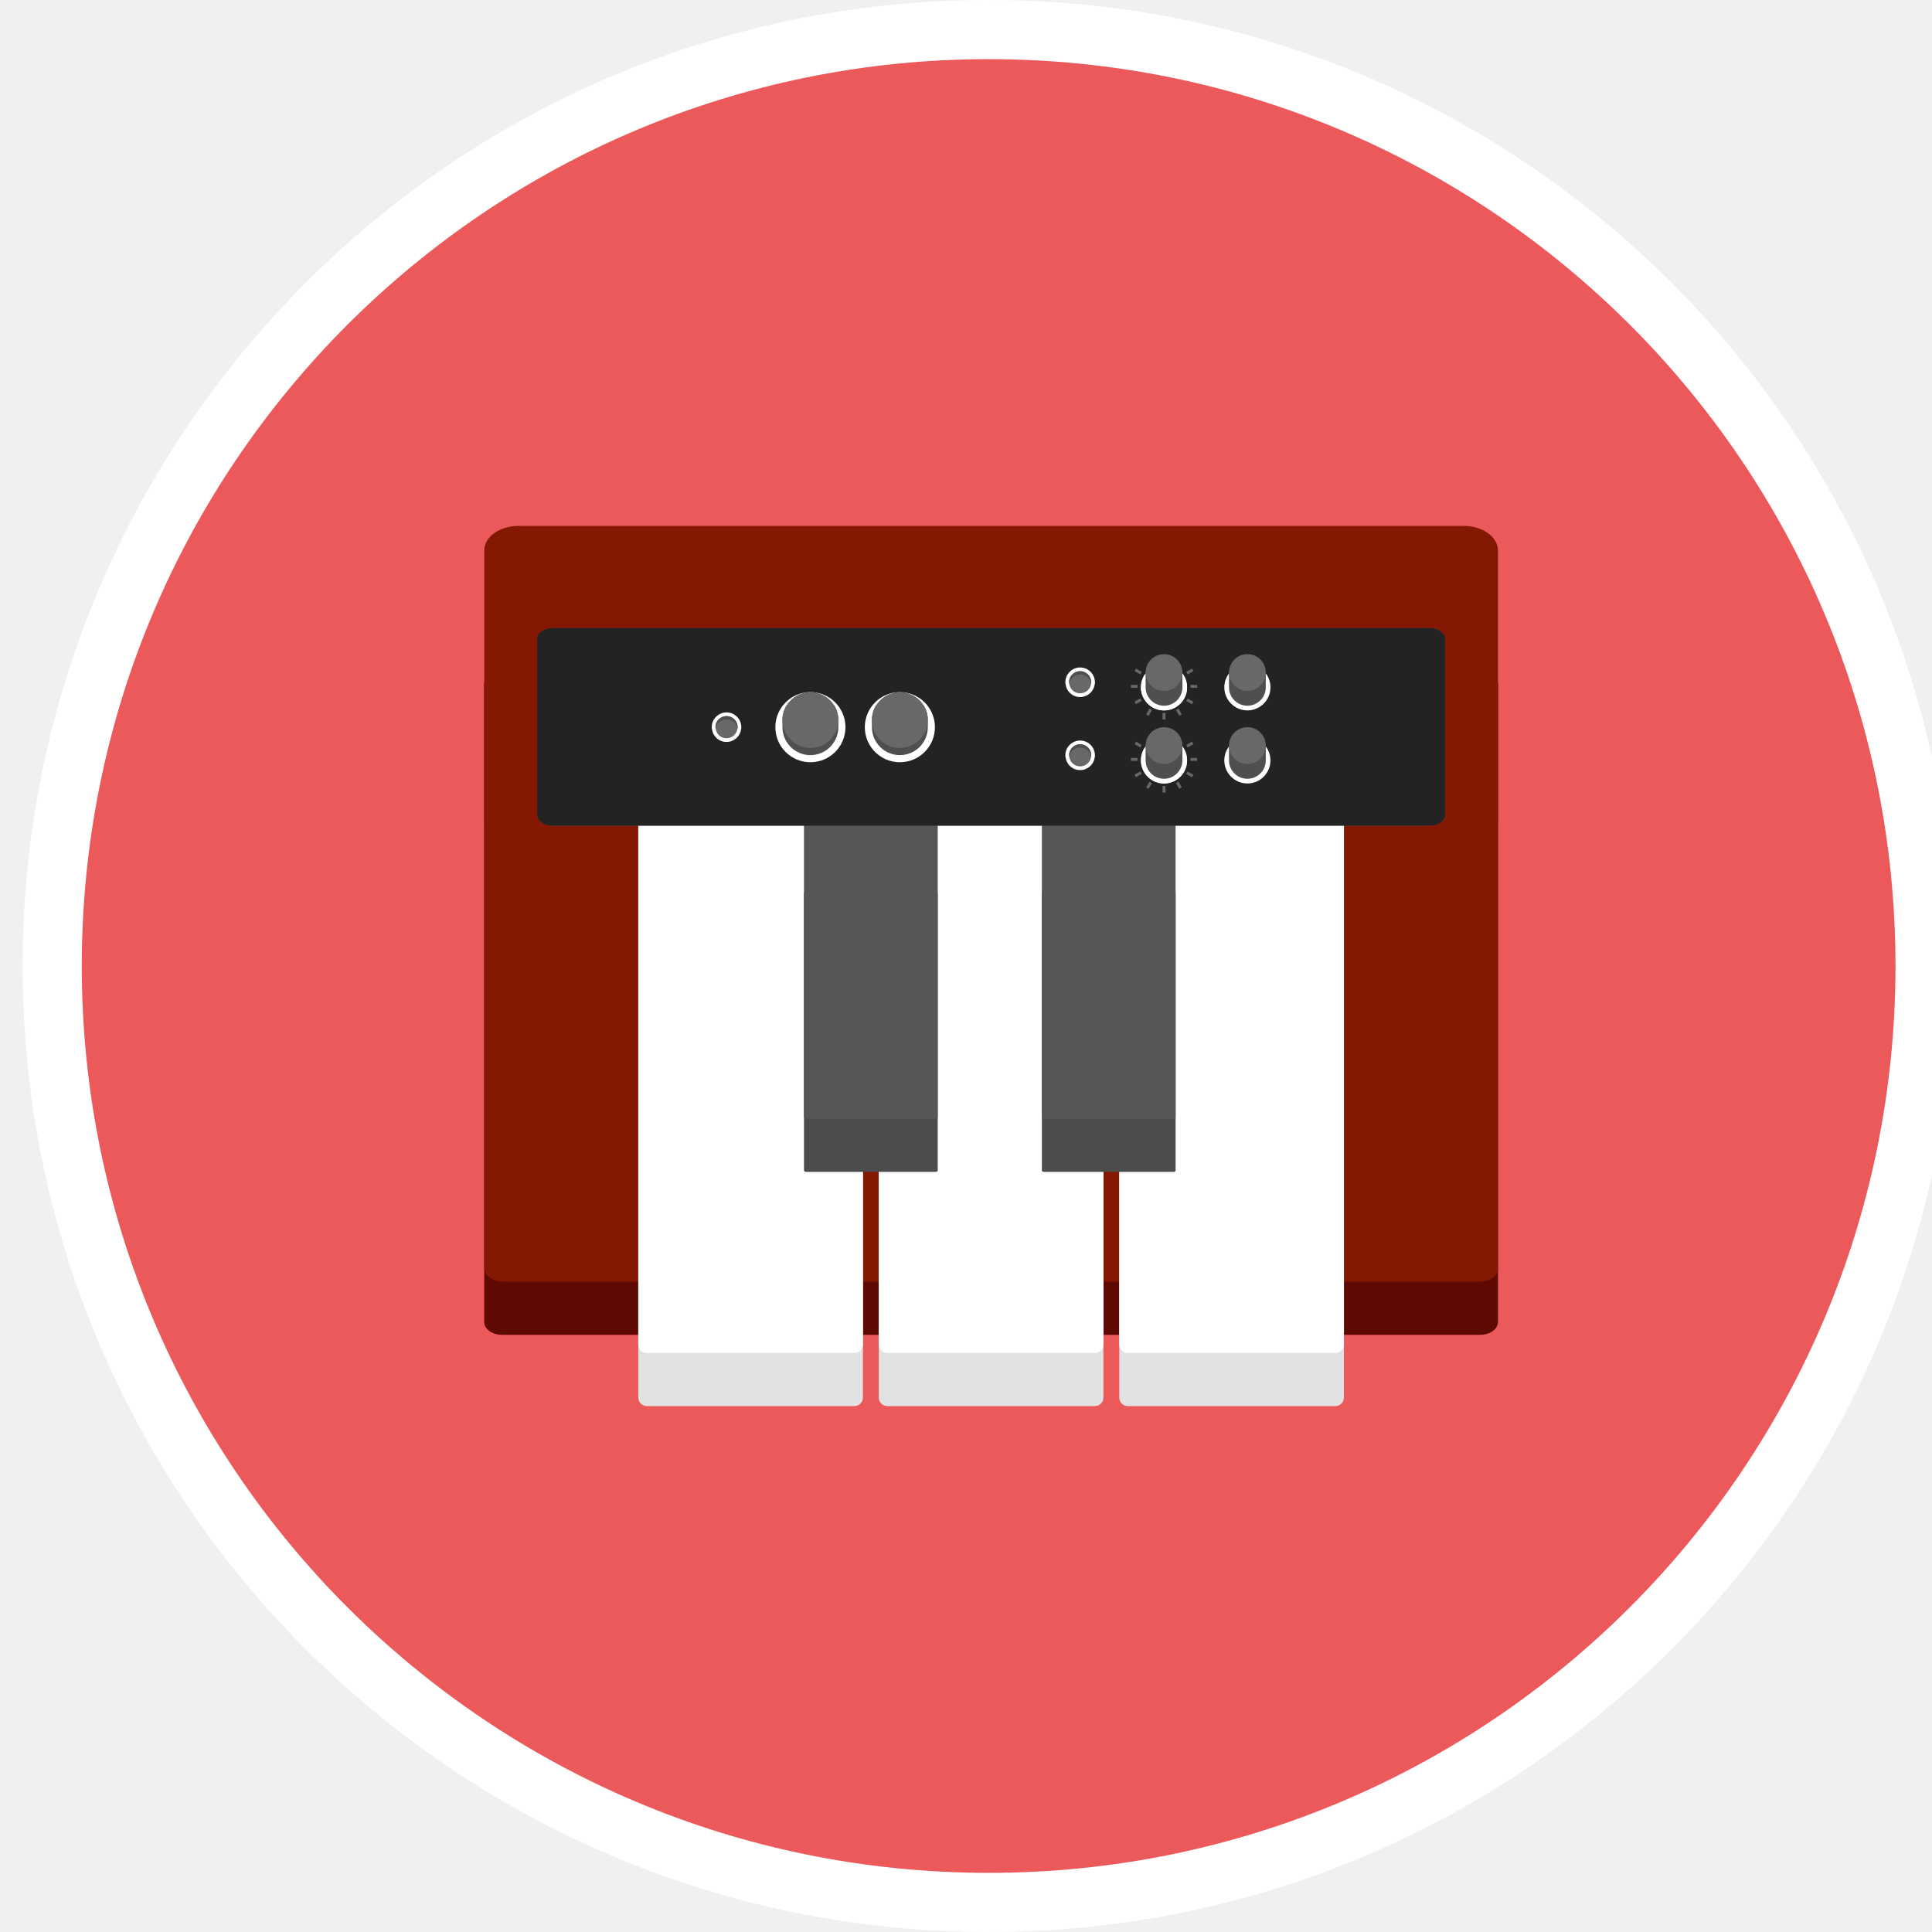
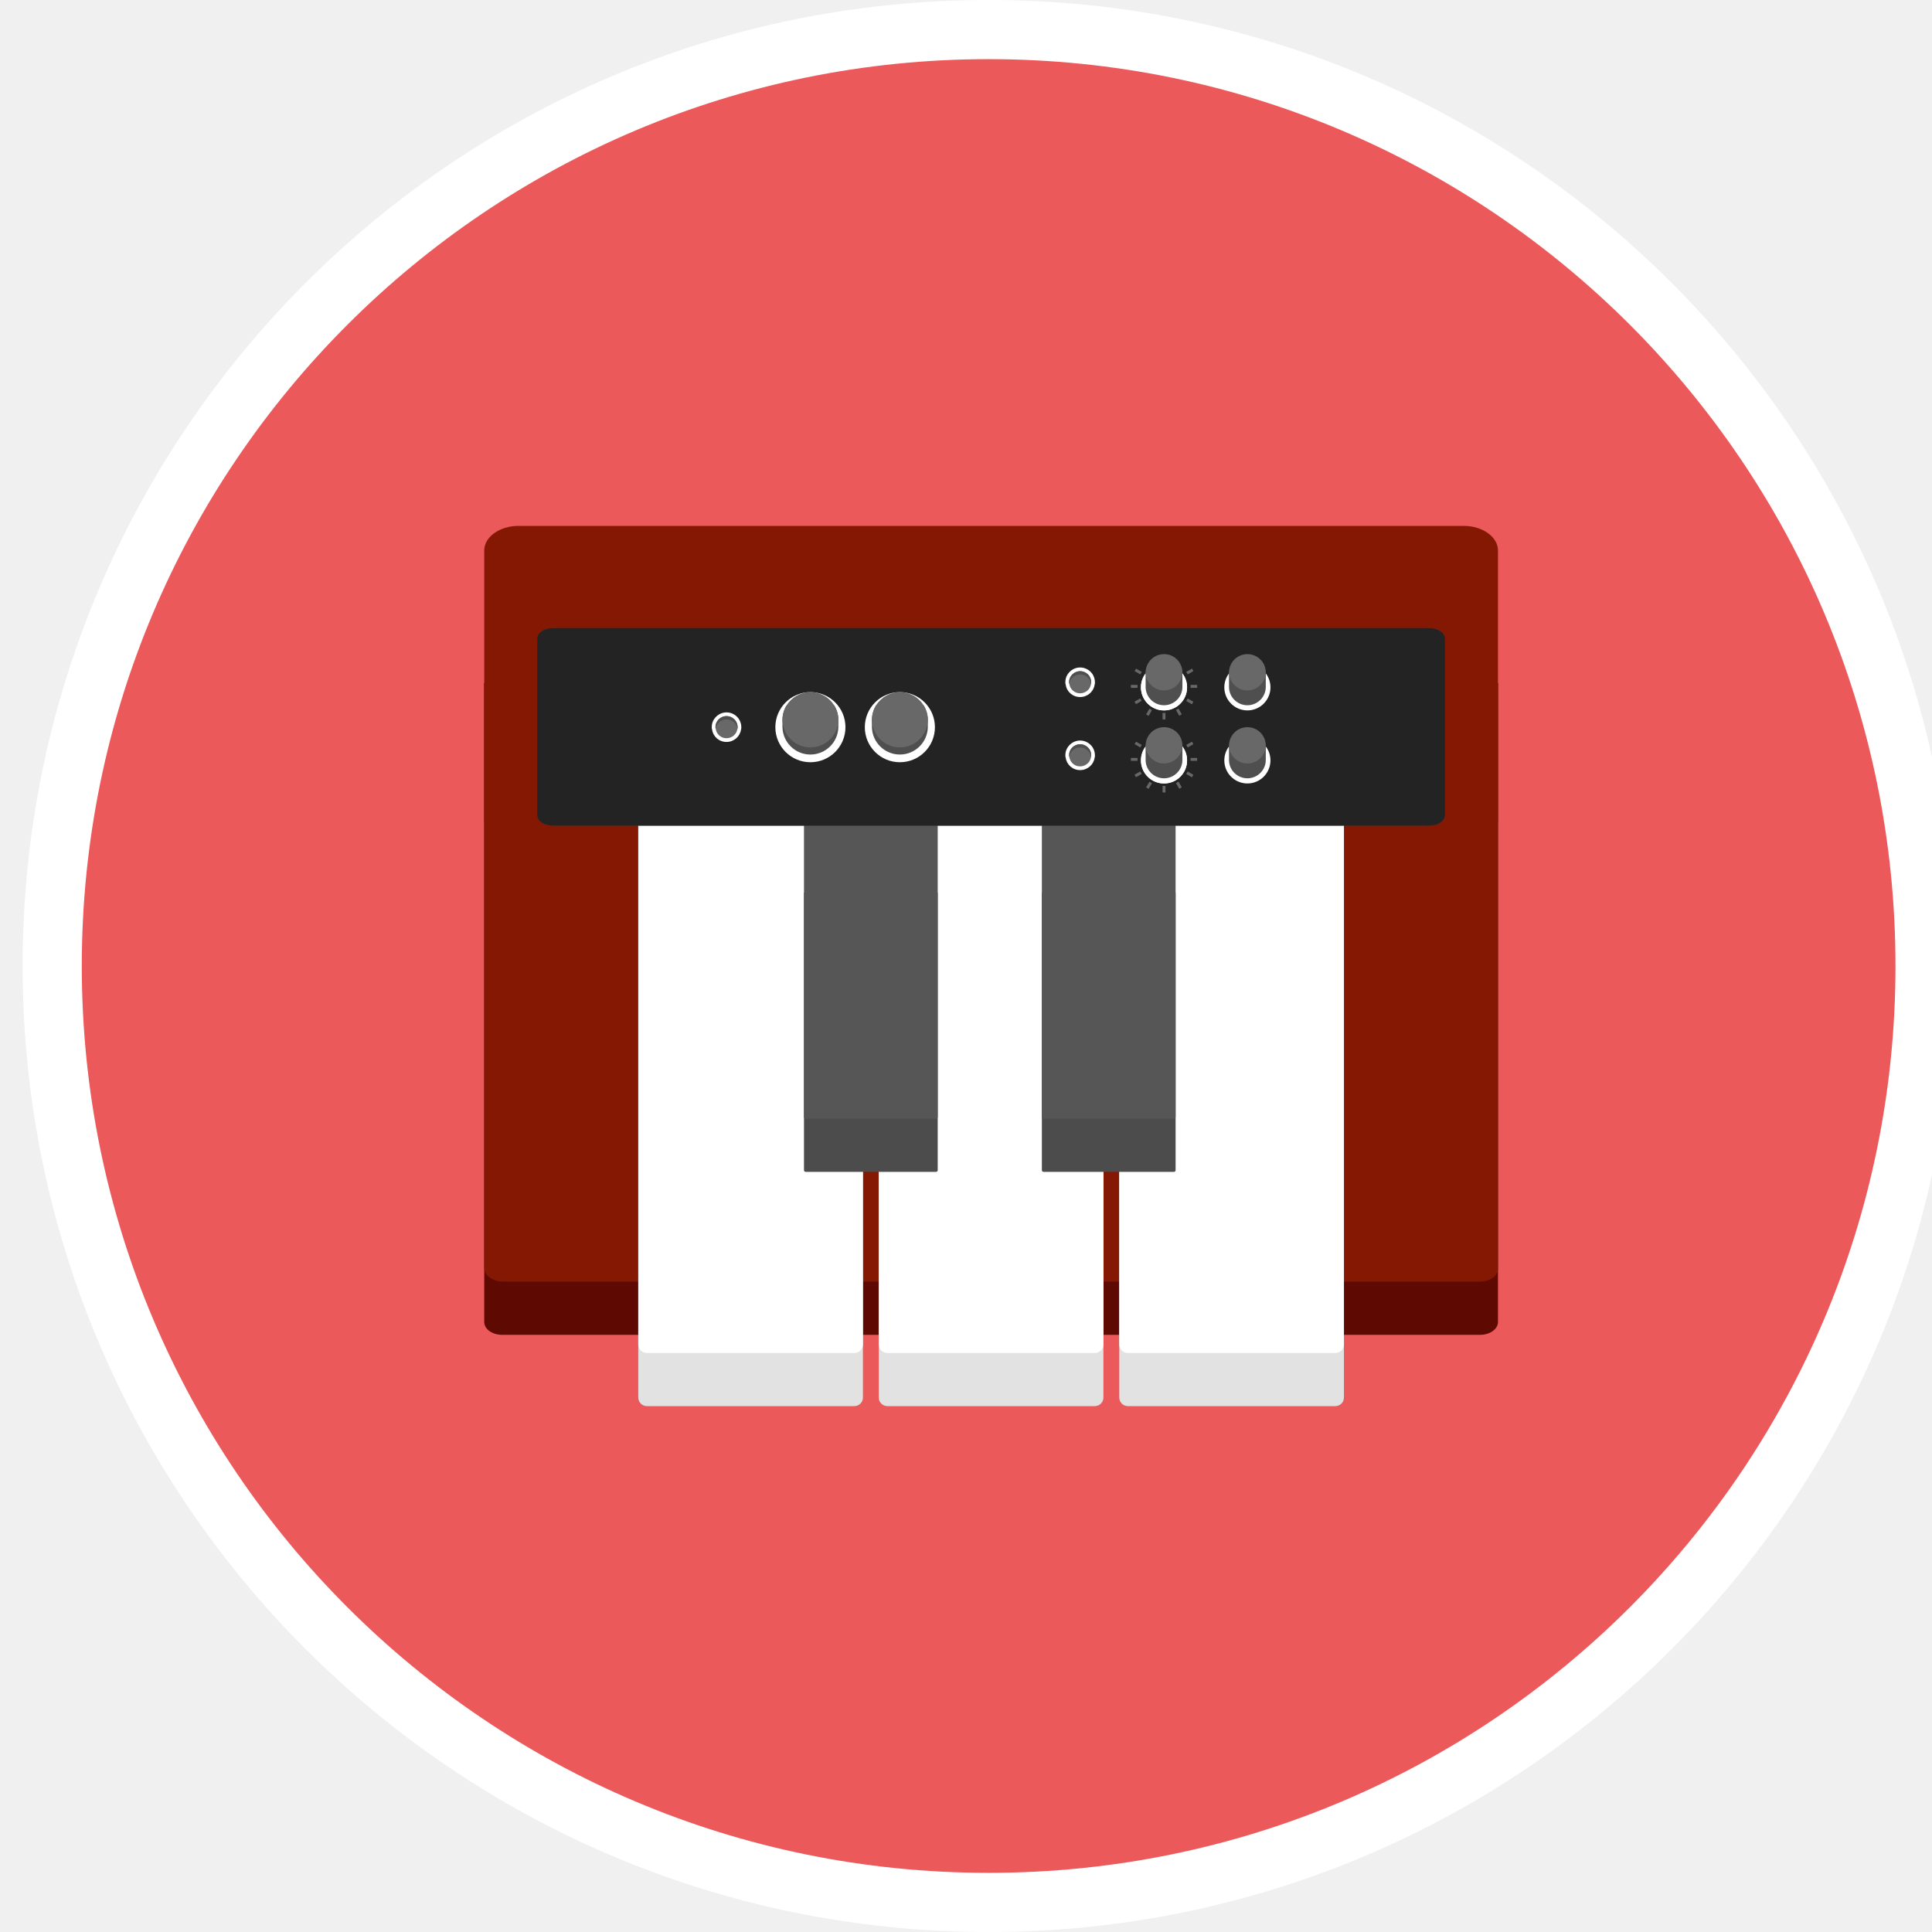
- <svg xmlns="http://www.w3.org/2000/svg" version="1.0" id="Camada_1" x="0px" y="0px" viewBox="0 0 300 300" enable-background="new 0 0 300 300" xml:space="preserve">
-   <ellipse fill="#FFFFFF" cx="153.515" cy="150" rx="150.002" ry="150.002" />
-   <circle fill="#EB595B" cx="153.515" cy="150" r="140.815" />
+ <svg xmlns="http://www.w3.org/2000/svg" version="1.0" viewBox="0 0 300 300">
+   <circle cx="153.515" cy="150" r="150.002" fill="#FFF" />
+   <circle cx="153.515" cy="150" r="140.815" fill="#EB595B" />
+   <path fill="#5E0902" d="M229.828 207.271H77.968c-1.535 0-2.778-.891-2.778-1.991v-99.223h157.416v99.223c0 1.1-1.243 1.991-2.778 1.991z" />
+   <path fill="#841803" d="M229.828 199.005H78.134c-1.627 0-2.944-.945-2.944-2.11v-90.837h157.416v90.957c0 1.1-1.243 1.99-2.778 1.99z" />
+   <path fill="#E2E2E2" d="M132.663 218.34h-32.22a1.332 1.332 0 01-1.332-1.332V127.77h34.884v89.237c0 .736-.596 1.333-1.332 1.333z" />
+   <path fill="#FFF" d="M132.663 210.092h-32.22a1.332 1.332 0 01-1.332-1.332v-80.99h34.884v80.989c0 .736-.596 1.333-1.332 1.333z" />
+   <path fill="#E2E2E2" d="M170.007 218.34h-32.22a1.332 1.332 0 01-1.332-1.332V127.77h34.884v89.237c0 .736-.597 1.333-1.332 1.333z" />
+   <path fill="#FFF" d="M170.007 210.092h-32.22a1.332 1.332 0 01-1.332-1.332v-80.99h34.884v80.989c0 .736-.597 1.333-1.332 1.333z" />
+   <path fill="#E2E2E2" d="M207.353 218.34h-32.22a1.332 1.332 0 01-1.332-1.332V127.77h34.884v89.237c0 .736-.597 1.333-1.332 1.333z" />
+   <path fill="#FFF" d="M207.353 210.092h-32.22a1.332 1.332 0 01-1.332-1.332v-80.99h34.884v80.989c0 .736-.597 1.333-1.332 1.333z" />
+   <path fill="#4C4C4C" d="M145.356 181.964h-20.262a.253.253 0 01-.253-.253v-43.097h20.767v43.097a.252.252 0 01-.252.253z" />
+   <path fill="#565656" d="M145.356 173.715h-20.262a.253.253 0 01-.253-.253V127.77h20.767v45.692a.251.251 0 01-.252.253z" />
+   <path fill="#4C4C4C" d="M182.294 181.964h-20.262a.253.253 0 01-.253-.253v-43.097h20.767v43.097a.252.252 0 01-.252.253z" />
+   <path fill="#565656" d="M182.294 173.715h-20.262a.253.253 0 01-.253-.253V127.77h20.767v45.692a.251.251 0 01-.252.253z" />
+   <path fill="#841803" d="M75.19 127.769V85.486c0-2.113 2.39-3.826 5.338-3.826h146.74c2.948 0 5.338 1.713 5.338 3.826v42.284l-157.416-.001z" />
+   <path fill="#3D3D3D" d="M85.778 97.538h136.241c1.302 0 2.356.734 2.356 1.64v27.376c0 .906-1.055 1.64-2.356 1.64H85.778c-1.302 0-2.356-.734-2.356-1.64V99.178c.001-.906 1.055-1.64 2.356-1.64z" />
+   <path fill="#3D3D3D" d="M85.778 97.538h136.241c1.302 0 2.356.734 2.356 1.64v27.376c0 .906-1.055 1.64-2.356 1.64H85.778c-1.302 0-2.356-.734-2.356-1.64V99.178c.001-.906 1.055-1.64 2.356-1.64z" />
+   <path fill="#232323" d="M85.778 97.538h136.241c1.302 0 2.356.734 2.356 1.64v27.376c0 .906-1.055 1.64-2.356 1.64H85.778c-1.302 0-2.356-.734-2.356-1.64V99.178c.001-.906 1.055-1.64 2.356-1.64z" />
+   <path fill="#FFF" d="M114.757 111.683c-.41-.629-1.121-1.066-1.941-1.066s-1.531.437-1.941 1.066c-.246.356-.355.793-.355 1.23 0 .109 0 .246.055.356.136 1.093 1.066 1.941 2.241 1.941 1.121 0 2.078-.82 2.242-1.886.055-.137.055-.274.055-.41 0-.438-.137-.875-.356-1.231z" />
+   <path fill="#686868" d="M114.269 111.992a1.74 1.74 0 00-1.452-.798c-.614 0-1.145.327-1.452.798a1.615 1.615 0 00-.266.92c0 .082 0 .184.041.266a1.666 1.666 0 001.677 1.452c.839 0 1.555-.614 1.678-1.411.041-.102.041-.205.041-.307a1.81 1.81 0 00-.267-.92z" />
+   <path fill="#4F4F4F" d="M114.535 112.913c0 .102 0 .205-.041.307 0-.266-.102-.511-.225-.716a1.74 1.74 0 00-1.452-.798c-.614 0-1.145.327-1.452.798-.143.205-.225.43-.225.675-.041-.082-.041-.184-.041-.266 0-.327.082-.654.266-.92a1.74 1.74 0 011.452-.798c.614 0 1.146.327 1.452.798.163.266.266.593.266.92z" />
+   <circle cx="125.839" cy="112.917" r="5.443" fill="#FFF" />
+   <path fill="#4F4F4F" d="M130.179 111.806v1.111a4.341 4.341 0 01-8.68 0v-1.111c0-.851.243-1.644.671-2.315h1.013c.735-.573 1.655-.914 2.656-.914s1.921.341 2.656.914h1.013a4.29 4.29 0 01.671 2.315z" />
+   <path fill="#686868" d="M130.179 111.806a4.341 4.341 0 01-8.68 0c0-.851.243-1.644.671-2.315.764-1.215 2.124-2.025 3.669-2.025s2.905.81 3.669 2.025a4.29 4.29 0 01.671 2.315z" />
+   <circle cx="139.731" cy="112.917" r="5.443" fill="#FFF" />
+   <path fill="#4F4F4F" d="M144.072 111.806v1.111a4.341 4.341 0 01-8.68 0v-1.111c0-.851.243-1.644.671-2.315h1.013c.735-.573 1.655-.914 2.656-.914s1.921.341 2.656.914h1.013a4.29 4.29 0 01.671 2.315z" />
+   <path fill="#686868" d="M144.072 111.806a4.341 4.341 0 01-8.68 0c0-.851.243-1.644.671-2.315a4.331 4.331 0 013.669-2.025c1.545 0 2.905.81 3.669 2.025a4.29 4.29 0 01.671 2.315z" />
+   <circle cx="180.747" cy="106.729" r="3.582" fill="#FFF" />
+   <circle cx="180.747" cy="106.729" r="3.582" fill="#FFF" />
+   <path fill="#4F4F4F" d="M183.604 104.354v2.375a2.857 2.857 0 01-5.712 0v-2.375c0-.56 1.108-1.668 1.108-1.668.484-.377 1.089-.602 1.748-.602s1.264.225 1.748.602c0 0 1.108 1.108 1.108 1.668z" />
+   <path fill="#686868" d="M183.604 104.426a2.857 2.857 0 01-5.712 0c0-.56.16-1.082.442-1.523a2.85 2.85 0 012.415-1.333 2.85 2.85 0 012.855 2.856z" />
+   <path fill="#686868" d="M180.665 102.337h.165v.667h-.165zm-2.193.628l.143-.083.333.578-.143.082zm-2.291 1.245l.226-.39.887.512-.225.39zm-.577 2.143h1.025v.451h-1.025zm.562 2.599l.887-.512.226.39-.888.513zm1.804 1.978l.511-.886.39.225-.51.887zm2.552-.232h.451v1.024h-.451zm2.082-.447l.39-.225.512.886-.39.226zm1.594-1.405l.226-.39.886.511-.225.39zm.669-2.493h1.025v.451h-1.025zm-.663-2.023l.887-.512.225.39-.886.513zm-1.674-.868l.334-.578.142.083-.333.578z" />
+   <path fill="#FFF" d="M169.665 104.71a2.323 2.323 0 00-1.941-1.066c-.82 0-1.531.437-1.941 1.066-.246.356-.355.793-.355 1.23 0 .109 0 .246.055.356.136 1.093 1.066 1.941 2.241 1.941 1.121 0 2.078-.82 2.242-1.886.055-.137.055-.274.055-.41 0-.438-.137-.876-.356-1.231z" />
+   <path fill="#686868" d="M169.177 105.019a1.74 1.74 0 00-1.452-.798c-.614 0-1.145.327-1.452.798a1.615 1.615 0 00-.266.92c0 .082 0 .184.041.266a1.666 1.666 0 001.677 1.452c.839 0 1.555-.614 1.678-1.411.041-.102.041-.205.041-.307a1.8 1.8 0 00-.267-.92z" />
+   <path fill="#4F4F4F" d="M169.443 105.94c0 .102 0 .205-.041.307 0-.266-.102-.511-.225-.716a1.74 1.74 0 00-1.452-.798c-.614 0-1.145.327-1.452.798-.143.205-.225.43-.225.675-.041-.082-.041-.184-.041-.266 0-.327.082-.654.266-.92a1.74 1.74 0 011.452-.798c.614 0 1.146.327 1.452.798.164.266.266.593.266.92z" />
+   <circle cx="193.694" cy="106.729" r="3.582" fill="#FFF" />
+   <path fill="#4F4F4F" d="M196.55 104.354v2.375a2.857 2.857 0 01-5.712 0v-2.375c0-.56 1.108-1.668 1.108-1.668.484-.377 1.089-.602 1.748-.602s1.264.225 1.748.602c0 0 1.108 1.108 1.108 1.668z" />
+   <path fill="#686868" d="M196.55 104.426a2.857 2.857 0 01-5.712 0c0-.56.16-1.082.442-1.523a2.85 2.85 0 012.415-1.333 2.85 2.85 0 012.855 2.856z" />
+   <circle cx="180.747" cy="118.073" r="3.582" fill="#FFF" />
+   <circle cx="180.747" cy="118.073" r="3.582" fill="#FFF" />
+   <path fill="#4F4F4F" d="M183.604 115.698v2.375a2.857 2.857 0 01-5.712 0v-2.375c0-.56 1.108-1.668 1.108-1.668.484-.377 1.089-.602 1.748-.602s1.264.225 1.748.602c0 0 1.108 1.108 1.108 1.668z" />
+   <path fill="#686868" d="M183.604 115.77a2.857 2.857 0 01-5.712 0c0-.56.16-1.082.442-1.523a2.85 2.85 0 012.415-1.333 2.85 2.85 0 012.855 2.856z" />
+   <path fill="#686868" d="M180.665 113.681h.165v.667h-.165zm-2.193.628l.143-.083.333.578-.143.082zm-2.292 1.246l.226-.39.888.512-.226.391zm-.576 2.142h1.025v.451h-1.025zm.562 2.599l.887-.512.226.39-.888.512zm1.802 1.977l.512-.887.39.226-.511.887zm2.554-.231h.451v1.024h-.451zm2.081-.448l.39-.225.513.886-.39.226zm1.595-1.404l.225-.391.887.512-.226.39zm.669-2.493h1.025v.451h-1.025zm-.663-2.024l.886-.512.226.39-.887.513zm-1.674-.867l.334-.578.143.083-.334.577z" />
+   <path fill="#FFF" d="M169.665 116.054a2.323 2.323 0 00-1.941-1.066c-.82 0-1.531.437-1.941 1.066-.246.356-.355.793-.355 1.23 0 .109 0 .246.055.356.136 1.093 1.066 1.941 2.241 1.941 1.121 0 2.078-.82 2.242-1.886.055-.137.055-.274.055-.41 0-.438-.137-.876-.356-1.231z" />
+   <path fill="#686868" d="M169.177 116.363a1.74 1.74 0 00-1.452-.798c-.614 0-1.145.327-1.452.798a1.615 1.615 0 00-.266.92c0 .082 0 .184.041.266a1.666 1.666 0 001.677 1.452c.839 0 1.555-.614 1.678-1.411.041-.102.041-.205.041-.307a1.798 1.798 0 00-.267-.92z" />
+   <path fill="#4F4F4F" d="M169.443 117.284c0 .102 0 .205-.041.307 0-.266-.102-.511-.225-.716a1.74 1.74 0 00-1.452-.798c-.614 0-1.145.327-1.452.798-.143.205-.225.43-.225.675-.041-.082-.041-.184-.041-.266 0-.327.082-.654.266-.92a1.74 1.74 0 011.452-.798c.614 0 1.146.327 1.452.798.164.265.266.593.266.92z" />
  <g>
-     <path fill="#5E0902" d="M229.828,207.271H77.968c-1.535,0-2.778-0.891-2.778-1.991v-99.223h157.416v99.223   C232.606,206.38,231.363,207.271,229.828,207.271z" />
-     <path fill="#841803" d="M229.828,199.005H78.134c-1.627,0-2.944-0.945-2.944-2.11v-90.837h157.416v90.957   C232.606,198.115,231.363,199.005,229.828,199.005z" />
-     <g>
-       <g>
-         <g>
-           <path fill="#E2E2E2" d="M132.663,218.34h-32.22c-0.736,0-1.332-0.596-1.332-1.332V127.77h34.884v89.237      C133.995,217.743,133.399,218.34,132.663,218.34z" />
-           <path fill="#FFFFFF" d="M132.663,210.092h-32.22c-0.736,0-1.332-0.596-1.332-1.332V127.77h34.884v80.989      C133.995,209.495,133.399,210.092,132.663,210.092z" />
-         </g>
-         <g>
-           <path fill="#E2E2E2" d="M170.007,218.34h-32.22c-0.736,0-1.332-0.596-1.332-1.332V127.77h34.884v89.237      C171.339,217.743,170.742,218.34,170.007,218.34z" />
-           <path fill="#FFFFFF" d="M170.007,210.092h-32.22c-0.736,0-1.332-0.596-1.332-1.332V127.77h34.884v80.989      C171.339,209.495,170.742,210.092,170.007,210.092z" />
-         </g>
-         <g>
-           <path fill="#E2E2E2" d="M207.353,218.34h-32.22c-0.736,0-1.332-0.596-1.332-1.332V127.77h34.884v89.237      C208.685,217.743,208.088,218.34,207.353,218.34z" />
-           <path fill="#FFFFFF" d="M207.353,210.092h-32.22c-0.736,0-1.332-0.596-1.332-1.332V127.77h34.884v80.989      C208.685,209.495,208.088,210.092,207.353,210.092z" />
-         </g>
-       </g>
-       <g>
-         <path fill="#4C4C4C" d="M145.356,181.964h-20.262c-0.14,0-0.253-0.113-0.253-0.253v-43.097h20.767v43.097     C145.609,181.85,145.495,181.964,145.356,181.964z" />
-         <path fill="#565656" d="M145.356,173.715h-20.262c-0.14,0-0.253-0.113-0.253-0.253V127.77h20.767v45.692     C145.609,173.603,145.495,173.715,145.356,173.715z" />
-       </g>
-       <g>
-         <path fill="#4C4C4C" d="M182.294,181.964h-20.262c-0.14,0-0.253-0.113-0.253-0.253v-43.097h20.767v43.097     C182.547,181.85,182.433,181.964,182.294,181.964z" />
-         <path fill="#565656" d="M182.294,173.715h-20.262c-0.14,0-0.253-0.113-0.253-0.253V127.77h20.767v45.692     C182.547,173.603,182.433,173.715,182.294,173.715z" />
-       </g>
-     </g>
-     <path fill="#841803" d="M75.19,127.769V85.486c0-2.113,2.39-3.826,5.338-3.826h146.74c2.948,0,5.338,1.713,5.338,3.826v42.284   L75.19,127.769L75.19,127.769z" />
-     <g>
-       <path fill="#3D3D3D" d="M85.778,97.538h136.241c1.302,0,2.356,0.734,2.356,1.64v27.376c0,0.906-1.055,1.64-2.356,1.64H85.778    c-1.302,0-2.356-0.734-2.356-1.64V99.178C83.423,98.272,84.477,97.538,85.778,97.538z" />
-       <path fill="#3D3D3D" d="M85.778,97.538h136.241c1.302,0,2.356,0.734,2.356,1.64v27.376c0,0.906-1.055,1.64-2.356,1.64H85.778    c-1.302,0-2.356-0.734-2.356-1.64V99.178C83.423,98.272,84.477,97.538,85.778,97.538z" />
-       <path fill="#232323" d="M85.778,97.538h136.241c1.302,0,2.356,0.734,2.356,1.64v27.376c0,0.906-1.055,1.64-2.356,1.64H85.778    c-1.302,0-2.356-0.734-2.356-1.64V99.178C83.423,98.272,84.477,97.538,85.778,97.538z" />
-     </g>
-     <g>
-       <g>
-         <g>
-           <path fill="#FFFFFF" d="M114.757,111.683c-0.41-0.629-1.121-1.066-1.941-1.066s-1.531,0.437-1.941,1.066      c-0.246,0.356-0.355,0.793-0.355,1.23c0,0.109,0,0.246,0.055,0.356c0.136,1.093,1.066,1.941,2.241,1.941      c1.121,0,2.078-0.82,2.242-1.886c0.055-0.137,0.055-0.274,0.055-0.41C115.113,112.476,114.976,112.039,114.757,111.683z" />
-           <path fill="#686868" d="M114.269,111.992c-0.307-0.47-0.839-0.798-1.452-0.798c-0.614,0-1.145,0.327-1.452,0.798      c-0.184,0.266-0.266,0.593-0.266,0.92c0,0.082,0,0.184,0.041,0.266c0.102,0.818,0.798,1.452,1.677,1.452      c0.839,0,1.555-0.614,1.678-1.411c0.041-0.102,0.041-0.205,0.041-0.307C114.535,112.586,114.432,112.259,114.269,111.992z" />
-           <g>
-             <path fill="#4F4F4F" d="M114.535,112.913c0,0.102,0,0.205-0.041,0.307c0-0.266-0.102-0.511-0.225-0.716       c-0.307-0.47-0.839-0.798-1.452-0.798c-0.614,0-1.145,0.327-1.452,0.798c-0.143,0.205-0.225,0.43-0.225,0.675       c-0.041-0.082-0.041-0.184-0.041-0.266c0-0.327,0.082-0.654,0.266-0.92c0.307-0.47,0.839-0.798,1.452-0.798       c0.614,0,1.146,0.327,1.452,0.798C114.432,112.259,114.535,112.586,114.535,112.913z" />
-           </g>
-         </g>
-         <g>
-           <circle fill="#FFFFFF" cx="125.839" cy="112.917" r="5.443" />
-           <path fill="#4F4F4F" d="M130.179,111.806v1.111c0,2.396-1.944,4.34-4.34,4.34s-4.34-1.944-4.34-4.34v-1.111      c0-0.851,0.243-1.644,0.671-2.315h1.013c0.735-0.573,1.655-0.914,2.656-0.914s1.921,0.341,2.656,0.914h1.013      C129.936,110.163,130.179,110.956,130.179,111.806z" />
-           <path fill="#686868" d="M130.179,111.806c0,2.396-1.944,4.34-4.34,4.34s-4.34-1.944-4.34-4.34c0-0.851,0.243-1.644,0.671-2.315      c0.764-1.215,2.124-2.025,3.669-2.025s2.905,0.81,3.669,2.025C129.936,110.163,130.179,110.956,130.179,111.806z" />
-         </g>
-         <g>
-           <circle fill="#FFFFFF" cx="139.731" cy="112.917" r="5.443" />
-           <path fill="#4F4F4F" d="M144.072,111.806v1.111c0,2.396-1.944,4.34-4.34,4.34s-4.34-1.944-4.34-4.34v-1.111      c0-0.851,0.243-1.644,0.671-2.315h1.013c0.735-0.573,1.655-0.914,2.656-0.914s1.921,0.341,2.656,0.914h1.013      C143.829,110.163,144.072,110.956,144.072,111.806z" />
-           <path fill="#686868" d="M144.072,111.806c0,2.396-1.944,4.34-4.34,4.34s-4.34-1.944-4.34-4.34c0-0.851,0.243-1.644,0.671-2.315      c0.764-1.215,2.124-2.025,3.669-2.025c1.545,0,2.905,0.81,3.669,2.025C143.829,110.163,144.072,110.956,144.072,111.806z" />
-         </g>
-       </g>
-       <g>
-         <g>
-           <circle fill="#FFFFFF" cx="180.747" cy="106.729" r="3.582" />
-           <circle fill="#FFFFFF" cx="180.747" cy="106.729" r="3.582" />
-           <path fill="#4F4F4F" d="M183.604,104.354v2.375c0,1.577-1.28,2.856-2.856,2.856c-1.577,0-2.856-1.28-2.856-2.856v-2.375      c0-0.56,1.108-1.668,1.108-1.668c0.484-0.377,1.089-0.602,1.748-0.602s1.264,0.225,1.748,0.602      C182.496,102.686,183.604,103.794,183.604,104.354z" />
-           <path fill="#686868" d="M183.604,104.426c0,1.577-1.28,2.856-2.856,2.856c-1.577,0-2.856-1.28-2.856-2.856      c0-0.56,0.16-1.082,0.442-1.523c0.503-0.8,1.398-1.333,2.415-1.333s1.912,0.533,2.415,1.333      C183.444,103.344,183.604,103.866,183.604,104.426z" />
-           <rect x="180.665" y="102.337" fill="#686868" width="0.165" height="0.667" />
-           <rect x="178.632" y="102.879" transform="matrix(0.866 -0.5 0.5 0.866 -27.6631 103.1876)" fill="#686868" width="0.165" height="0.667" />
-           <g>
-             <rect x="176.514" y="103.758" transform="matrix(0.5002 -0.8659 0.8659 0.5002 -1.9554 205.1538)" fill="#686868" width="0.451" height="1.025" />
-             <rect x="175.604" y="106.353" fill="#686868" width="1.025" height="0.451" />
-             <rect x="176.217" y="108.666" transform="matrix(0.8661 -0.4998 0.4998 0.8661 -30.7673 102.9099)" fill="#686868" width="1.025" height="0.451" />
-             <rect x="177.915" y="110.371" transform="matrix(0.4998 -0.8661 0.8661 0.4998 -6.5447 209.8592)" fill="#686868" width="1.024" height="0.451" />
-             <rect x="180.522" y="110.698" fill="#686868" width="0.451" height="1.024" />
-             <rect x="182.834" y="110.07" transform="matrix(0.866 -0.5 0.5 0.866 -30.7656 106.3475)" fill="#686868" width="0.451" height="1.024" />
-             <rect x="184.533" y="108.392" transform="matrix(0.5 -0.866 0.866 0.5 -1.9359 214.4553)" fill="#686868" width="0.451" height="1.024" />
-             <rect x="184.867" y="106.353" fill="#686868" width="1.025" height="0.451" />
-             <rect x="184.247" y="104.044" transform="matrix(0.8658 -0.5004 0.5004 0.8658 -27.3806 106.4466)" fill="#686868" width="1.024" height="0.451" />
-           </g>
-           <rect x="182.439" y="103.13" transform="matrix(0.5 -0.866 0.866 0.5 2 209.8892)" fill="#686868" width="0.667" height="0.165" />
-         </g>
-         <g>
-           <path fill="#FFFFFF" d="M169.665,104.71c-0.41-0.629-1.121-1.066-1.941-1.066c-0.82,0-1.531,0.437-1.941,1.066      c-0.246,0.356-0.355,0.793-0.355,1.23c0,0.109,0,0.246,0.055,0.356c0.136,1.093,1.066,1.941,2.241,1.941      c1.121,0,2.078-0.82,2.242-1.886c0.055-0.137,0.055-0.274,0.055-0.41C170.021,105.503,169.884,105.065,169.665,104.71z" />
-           <path fill="#686868" d="M169.177,105.019c-0.307-0.47-0.839-0.798-1.452-0.798c-0.614,0-1.145,0.327-1.452,0.798      c-0.184,0.266-0.266,0.593-0.266,0.92c0,0.082,0,0.184,0.041,0.266c0.102,0.818,0.798,1.452,1.677,1.452      c0.839,0,1.555-0.614,1.678-1.411c0.041-0.102,0.041-0.205,0.041-0.307C169.443,105.613,169.341,105.286,169.177,105.019z" />
-           <g>
-             <path fill="#4F4F4F" d="M169.443,105.94c0,0.102,0,0.205-0.041,0.307c0-0.266-0.102-0.511-0.225-0.716       c-0.307-0.47-0.839-0.798-1.452-0.798c-0.614,0-1.145,0.327-1.452,0.798c-0.143,0.205-0.225,0.43-0.225,0.675       c-0.041-0.082-0.041-0.184-0.041-0.266c0-0.327,0.082-0.654,0.266-0.92c0.307-0.47,0.839-0.798,1.452-0.798       c0.614,0,1.146,0.327,1.452,0.798C169.341,105.286,169.443,105.613,169.443,105.94z" />
-           </g>
-         </g>
-         <g>
-           <circle fill="#FFFFFF" cx="193.694" cy="106.729" r="3.582" />
-           <path fill="#4F4F4F" d="M196.55,104.354v2.375c0,1.577-1.28,2.856-2.856,2.856s-2.856-1.28-2.856-2.856v-2.375      c0-0.56,1.108-1.668,1.108-1.668c0.484-0.377,1.089-0.602,1.748-0.602s1.264,0.225,1.748,0.602      C195.442,102.686,196.55,103.794,196.55,104.354z" />
-           <path fill="#686868" d="M196.55,104.426c0,1.577-1.28,2.856-2.856,2.856s-2.856-1.28-2.856-2.856c0-0.56,0.16-1.082,0.442-1.523      c0.503-0.8,1.398-1.333,2.415-1.333s1.912,0.533,2.415,1.333C196.39,103.344,196.55,103.866,196.55,104.426z" />
-         </g>
-         <g>
-           <circle fill="#FFFFFF" cx="180.747" cy="118.073" r="3.582" />
-           <circle fill="#FFFFFF" cx="180.747" cy="118.073" r="3.582" />
-           <path fill="#4F4F4F" d="M183.604,115.698v2.375c0,1.577-1.28,2.856-2.856,2.856c-1.577,0-2.856-1.28-2.856-2.856v-2.375      c0-0.56,1.108-1.668,1.108-1.668c0.484-0.377,1.089-0.602,1.748-0.602s1.264,0.225,1.748,0.602      C182.496,114.03,183.604,115.138,183.604,115.698z" />
-           <path fill="#686868" d="M183.604,115.77c0,1.577-1.28,2.856-2.856,2.856c-1.577,0-2.856-1.28-2.856-2.856      c0-0.56,0.16-1.082,0.442-1.523c0.503-0.8,1.398-1.333,2.415-1.333s1.912,0.533,2.415,1.333      C183.444,114.688,183.604,115.21,183.604,115.77z" />
-           <rect x="180.665" y="113.681" fill="#686868" width="0.165" height="0.667" />
-           <rect x="178.632" y="114.223" transform="matrix(0.866 -0.5 0.5 0.866 -33.335 104.7074)" fill="#686868" width="0.165" height="0.667" />
-           <g>
-             <rect x="176.513" y="115.103" transform="matrix(0.5002 -0.8659 0.8659 0.5002 -11.7786 210.8234)" fill="#686868" width="0.451" height="1.025" />
-             <rect x="175.604" y="117.697" fill="#686868" width="1.025" height="0.451" />
-             <rect x="176.217" y="120.01" transform="matrix(0.8661 -0.4998 0.4998 0.8661 -36.437 104.4284)" fill="#686868" width="1.025" height="0.451" />
-             <rect x="177.915" y="121.714" transform="matrix(0.4998 -0.8661 0.8661 0.4998 -16.3701 215.5329)" fill="#686868" width="1.024" height="0.451" />
-             <rect x="180.522" y="122.042" fill="#686868" width="0.451" height="1.024" />
-             <rect x="182.834" y="121.413" transform="matrix(0.866 -0.5 0.5 0.866 -36.4374 107.8675)" fill="#686868" width="0.451" height="1.024" />
-             <rect x="184.533" y="119.736" transform="matrix(0.5 -0.866 0.866 0.5 -11.7603 220.127)" fill="#686868" width="0.451" height="1.024" />
-             <rect x="184.867" y="117.697" fill="#686868" width="1.025" height="0.451" />
-             <rect x="184.247" y="115.387" transform="matrix(0.8658 -0.5004 0.5004 0.8658 -33.0569 107.9686)" fill="#686868" width="1.024" height="0.451" />
-           </g>
-           <rect x="182.439" y="114.474" transform="matrix(0.5 -0.866 0.866 0.5 -7.8238 215.561)" fill="#686868" width="0.667" height="0.165" />
-         </g>
-         <g>
-           <path fill="#FFFFFF" d="M169.665,116.054c-0.41-0.629-1.121-1.066-1.941-1.066c-0.82,0-1.531,0.437-1.941,1.066      c-0.246,0.356-0.355,0.793-0.355,1.23c0,0.109,0,0.246,0.055,0.356c0.136,1.093,1.066,1.941,2.241,1.941      c1.121,0,2.078-0.82,2.242-1.886c0.055-0.137,0.055-0.274,0.055-0.41C170.021,116.847,169.884,116.409,169.665,116.054z" />
-           <path fill="#686868" d="M169.177,116.363c-0.307-0.47-0.839-0.798-1.452-0.798c-0.614,0-1.145,0.327-1.452,0.798      c-0.184,0.266-0.266,0.593-0.266,0.92c0,0.082,0,0.184,0.041,0.266c0.102,0.818,0.798,1.452,1.677,1.452      c0.839,0,1.555-0.614,1.678-1.411c0.041-0.102,0.041-0.205,0.041-0.307C169.443,116.957,169.341,116.629,169.177,116.363z" />
-           <g>
-             <path fill="#4F4F4F" d="M169.443,117.284c0,0.102,0,0.205-0.041,0.307c0-0.266-0.102-0.511-0.225-0.716       c-0.307-0.47-0.839-0.798-1.452-0.798c-0.614,0-1.145,0.327-1.452,0.798c-0.143,0.205-0.225,0.43-0.225,0.675       c-0.041-0.082-0.041-0.184-0.041-0.266c0-0.327,0.082-0.654,0.266-0.92c0.307-0.47,0.839-0.798,1.452-0.798       c0.614,0,1.146,0.327,1.452,0.798C169.341,116.629,169.443,116.957,169.443,117.284z" />
-           </g>
-         </g>
-         <g>
-           <circle fill="#FFFFFF" cx="193.694" cy="118.073" r="3.582" />
-           <path fill="#4F4F4F" d="M196.55,115.698v2.375c0,1.577-1.28,2.856-2.856,2.856s-2.856-1.28-2.856-2.856v-2.375      c0-0.56,1.108-1.668,1.108-1.668c0.484-0.377,1.089-0.602,1.748-0.602s1.264,0.225,1.748,0.602      C195.442,114.03,196.55,115.138,196.55,115.698z" />
-           <path fill="#686868" d="M196.55,115.77c0,1.577-1.28,2.856-2.856,2.856s-2.856-1.28-2.856-2.856c0-0.56,0.16-1.082,0.442-1.523      c0.503-0.8,1.398-1.333,2.415-1.333s1.912,0.533,2.415,1.333C196.39,114.688,196.55,115.21,196.55,115.77z" />
-         </g>
-       </g>
-     </g>
+     <circle cx="193.694" cy="118.073" r="3.582" fill="#FFF" />
+     <path fill="#4F4F4F" d="M196.55 115.698v2.375a2.857 2.857 0 01-5.712 0v-2.375c0-.56 1.108-1.668 1.108-1.668.484-.377 1.089-.602 1.748-.602s1.264.225 1.748.602c0 0 1.108 1.108 1.108 1.668z" />
+     <path fill="#686868" d="M196.55 115.77a2.857 2.857 0 01-5.712 0c0-.56.16-1.082.442-1.523a2.85 2.85 0 012.415-1.333 2.85 2.85 0 012.855 2.856z" />
  </g>
</svg>
